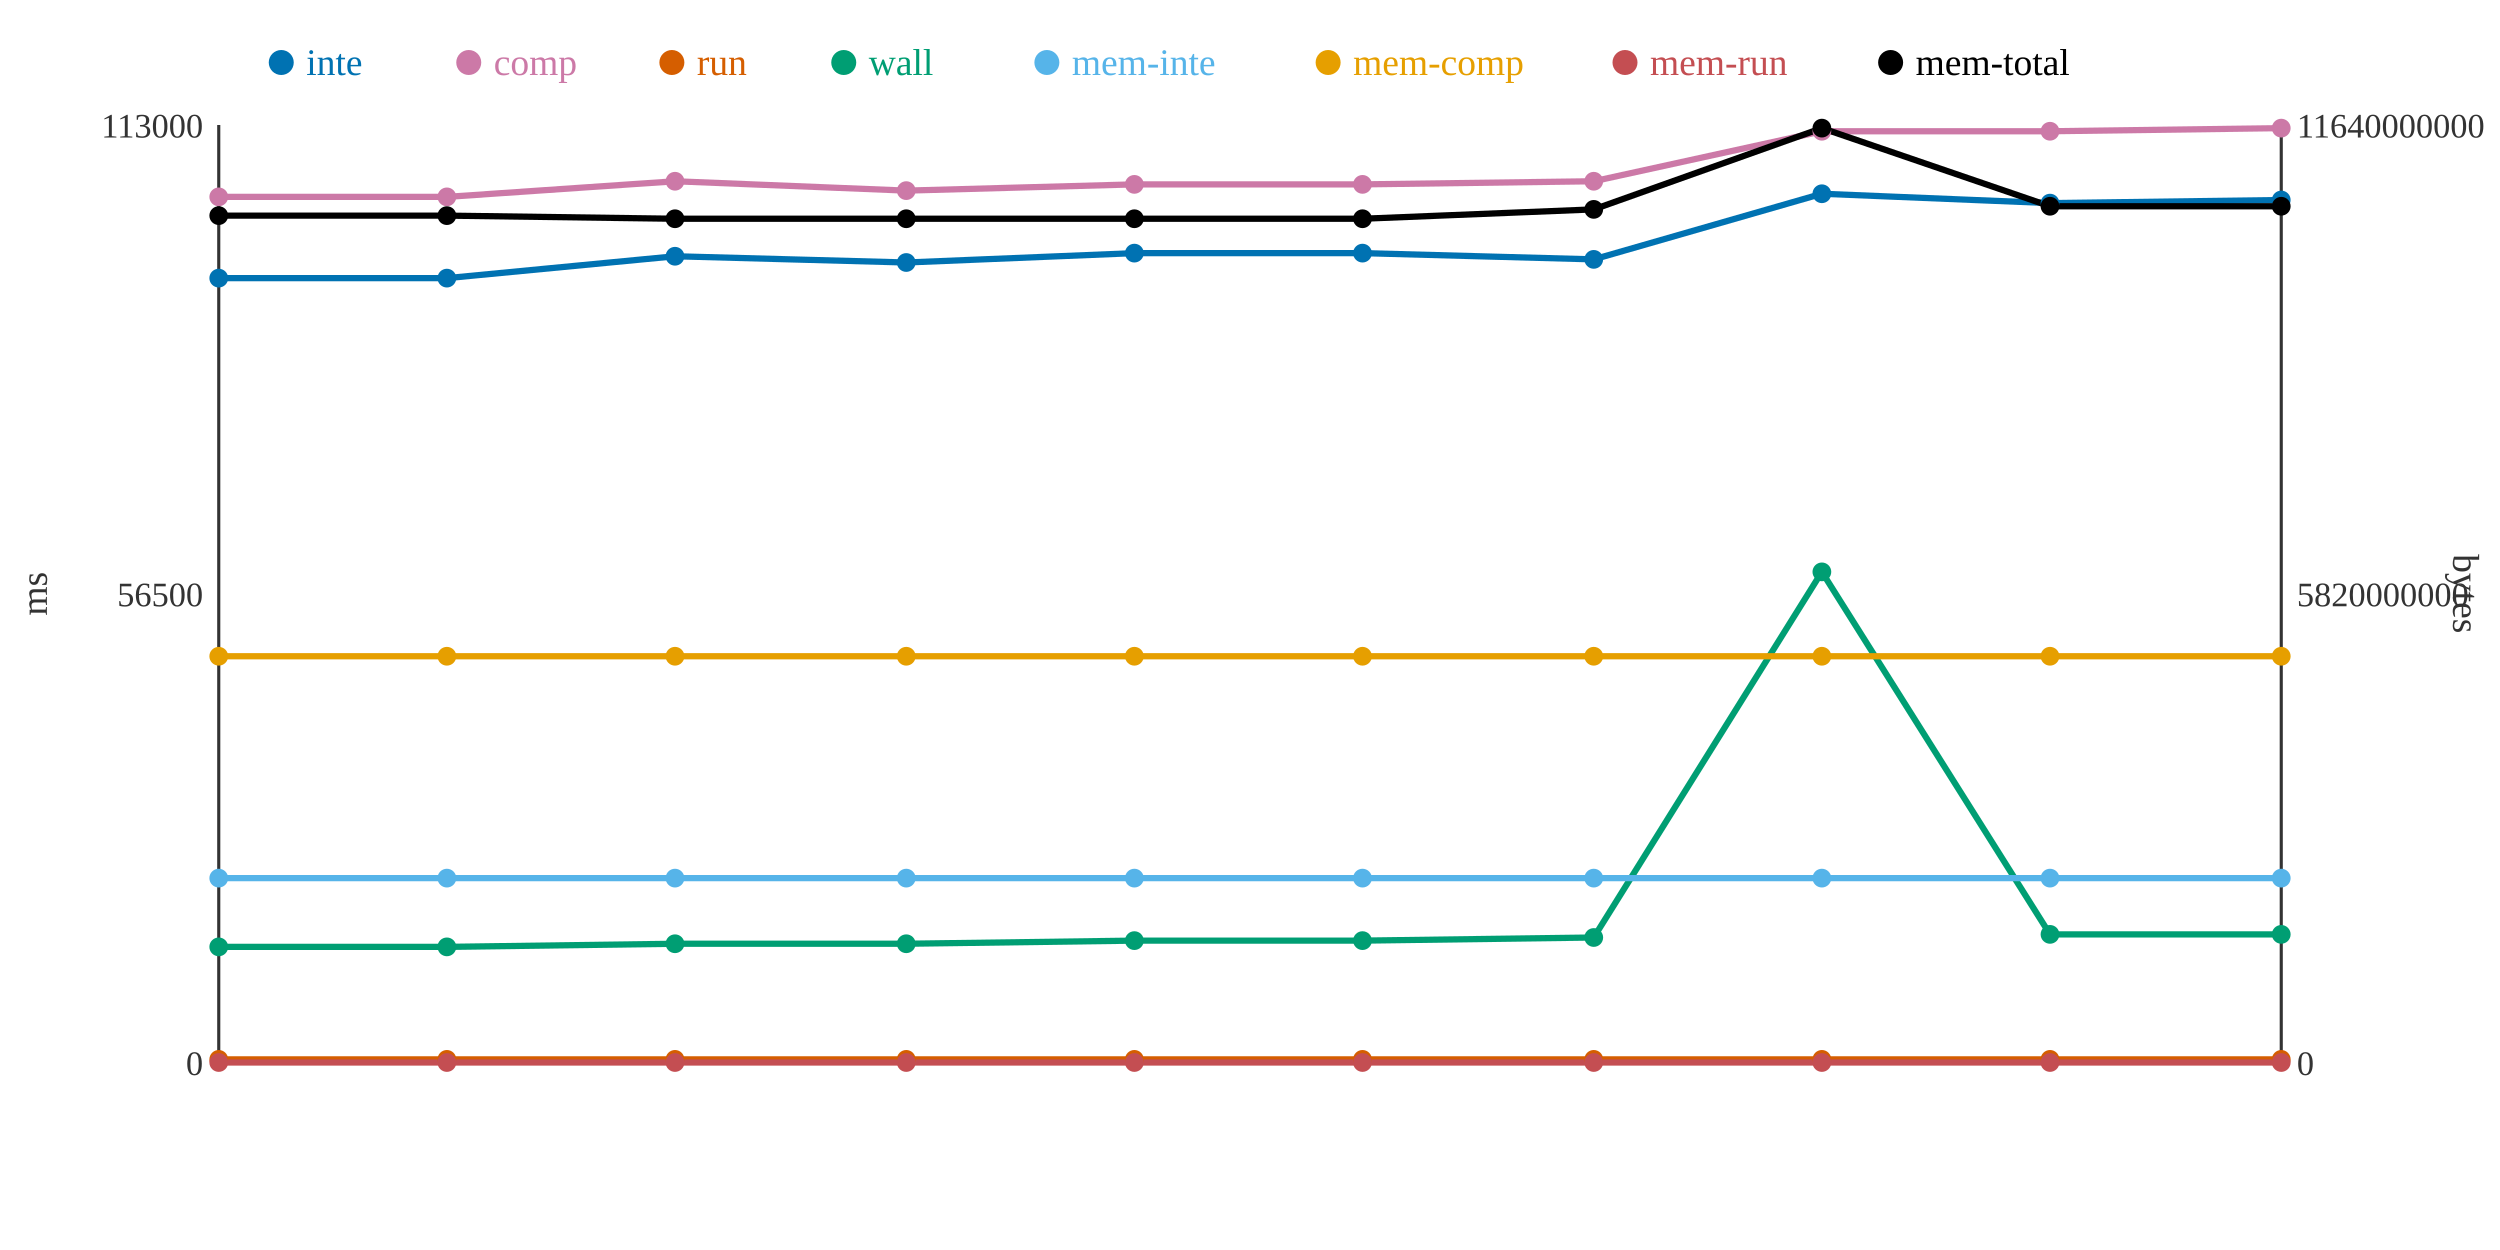
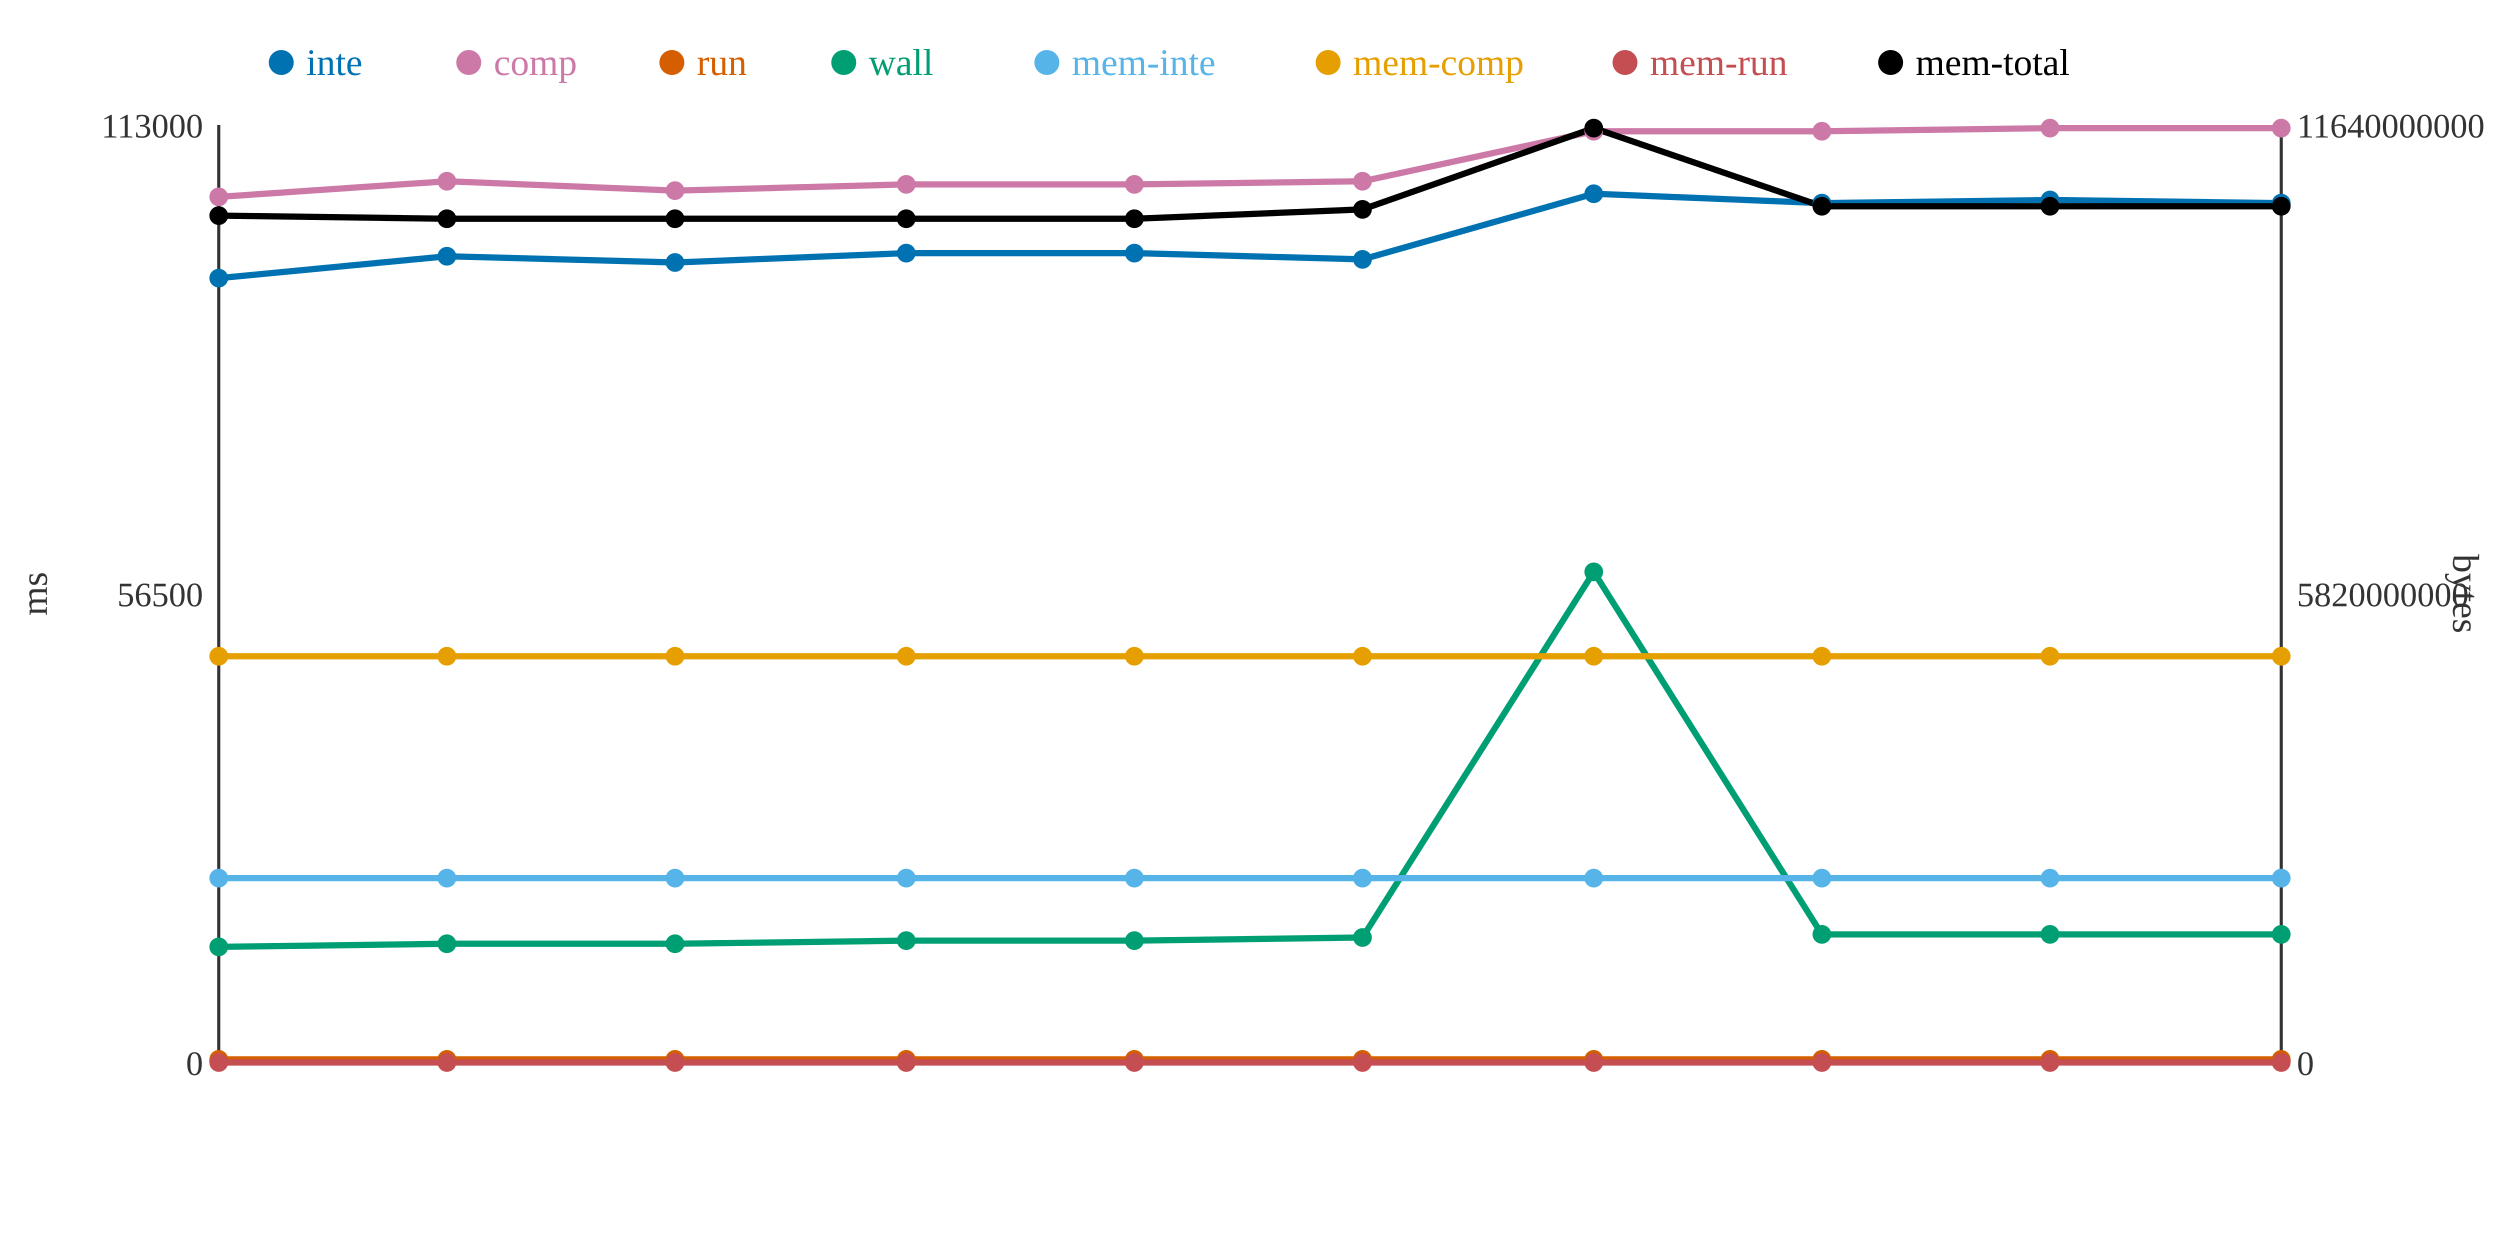
<svg xmlns="http://www.w3.org/2000/svg" width="800" height="400">
  <rect width="800" height="400" fill="white" />
  <line x1="70" y1="40" x2="70" y2="340" stroke="#333" stroke-width="1" />
  <line x1="70" y1="340" x2="730" y2="340" stroke="#333" stroke-width="1" />
  <line x1="730" y1="40" x2="730" y2="340" stroke="#333" stroke-width="1" />
  <text x="65" y="344" text-anchor="end" font-size="11" fill="#333">0</text>
  <text x="65" y="194" text-anchor="end" font-size="11" fill="#333">56500</text>
  <text x="65" y="44" text-anchor="end" font-size="11" fill="#333">113000</text>
  <text x="15" y="190" text-anchor="middle" font-size="12" fill="#333" transform="rotate(-90 15 190)">ms</text>
  <text x="735" y="344" text-anchor="start" font-size="11" fill="#333">0</text>
  <text x="735" y="194" text-anchor="start" font-size="11" fill="#333">5820000000</text>
  <text x="735" y="44" text-anchor="start" font-size="11" fill="#333">11640000000</text>
  <text x="785" y="190" text-anchor="middle" font-size="12" fill="#333" transform="rotate(90 785 190)">bytes</text>
-   <polyline points="70,89 143,89 216,82 290,84 363,81 436,81 510,83 583,62 656,65 730,64" fill="none" stroke="#0072B2" stroke-width="2" />
-   <polyline points="70,63 143,63 216,58 290,61 363,59 436,59 510,58 583,42 656,42 730,41" fill="none" stroke="#CC79A7" stroke-width="2" />
+   <polyline points="70,89 143,82 216,84 290,81 363,81 436,83 510,62 583,65 656,64 730,65" fill="none" stroke="#0072B2" stroke-width="2" />
+   <polyline points="70,63 143,58 216,61 290,59 363,59 436,58 510,42 583,42 656,41 730,41" fill="none" stroke="#CC79A7" stroke-width="2" />
  <polyline points="70,339 143,339 216,339 290,339 363,339 436,339 510,339 583,339 656,339 730,339" fill="none" stroke="#D55E00" stroke-width="2" />
-   <polyline points="70,303 143,303 216,302 290,302 363,301 436,301 510,300 583,183 656,299 730,299" fill="none" stroke="#009E73" stroke-width="2" />
+   <polyline points="70,303 143,302 216,302 290,301 363,301 436,300 510,183 583,299 656,299 730,299" fill="none" stroke="#009E73" stroke-width="2" />
  <polyline points="70,281 143,281 216,281 290,281 363,281 436,281 510,281 583,281 656,281 730,281" fill="none" stroke="#56B4E9" stroke-width="2" />
  <polyline points="70,210 143,210 216,210 290,210 363,210 436,210 510,210 583,210 656,210 730,210" fill="none" stroke="#E69F00" stroke-width="2" />
  <polyline points="70,340 143,340 216,340 290,340 363,340 436,340 510,340 583,340 656,340 730,340" fill="none" stroke="#C44E52" stroke-width="2" />
-   <polyline points="70,69 143,69 216,70 290,70 363,70 436,70 510,67 583,41 656,66 730,66" fill="none" stroke="#000000" stroke-width="2" />
+   <polyline points="70,69 143,70 216,70 290,70 363,70 436,67 510,41 583,66 656,66 730,66" fill="none" stroke="#000000" stroke-width="2" />
  <circle cx="70" cy="89" r="3" fill="#0072B2" />
  <circle cx="70" cy="63" r="3" fill="#CC79A7" />
  <circle cx="70" cy="339" r="3" fill="#D55E00" />
  <circle cx="70" cy="303" r="3" fill="#009E73" />
  <circle cx="70" cy="281" r="3" fill="#56B4E9" />
  <circle cx="70" cy="210" r="3" fill="#E69F00" />
  <circle cx="70" cy="340" r="3" fill="#C44E52" />
  <circle cx="70" cy="69" r="3" fill="#000000" />
-   <circle cx="143" cy="89" r="3" fill="#0072B2" />
-   <circle cx="143" cy="63" r="3" fill="#CC79A7" />
+   <circle cx="143" cy="82" r="3" fill="#0072B2" />
+   <circle cx="143" cy="58" r="3" fill="#CC79A7" />
  <circle cx="143" cy="339" r="3" fill="#D55E00" />
-   <circle cx="143" cy="303" r="3" fill="#009E73" />
+   <circle cx="143" cy="302" r="3" fill="#009E73" />
  <circle cx="143" cy="281" r="3" fill="#56B4E9" />
  <circle cx="143" cy="210" r="3" fill="#E69F00" />
  <circle cx="143" cy="340" r="3" fill="#C44E52" />
-   <circle cx="143" cy="69" r="3" fill="#000000" />
-   <circle cx="216" cy="82" r="3" fill="#0072B2" />
-   <circle cx="216" cy="58" r="3" fill="#CC79A7" />
+   <circle cx="143" cy="70" r="3" fill="#000000" />
+   <circle cx="216" cy="84" r="3" fill="#0072B2" />
+   <circle cx="216" cy="61" r="3" fill="#CC79A7" />
  <circle cx="216" cy="339" r="3" fill="#D55E00" />
  <circle cx="216" cy="302" r="3" fill="#009E73" />
  <circle cx="216" cy="281" r="3" fill="#56B4E9" />
  <circle cx="216" cy="210" r="3" fill="#E69F00" />
  <circle cx="216" cy="340" r="3" fill="#C44E52" />
  <circle cx="216" cy="70" r="3" fill="#000000" />
-   <circle cx="290" cy="84" r="3" fill="#0072B2" />
-   <circle cx="290" cy="61" r="3" fill="#CC79A7" />
+   <circle cx="290" cy="81" r="3" fill="#0072B2" />
+   <circle cx="290" cy="59" r="3" fill="#CC79A7" />
  <circle cx="290" cy="339" r="3" fill="#D55E00" />
-   <circle cx="290" cy="302" r="3" fill="#009E73" />
+   <circle cx="290" cy="301" r="3" fill="#009E73" />
  <circle cx="290" cy="281" r="3" fill="#56B4E9" />
  <circle cx="290" cy="210" r="3" fill="#E69F00" />
  <circle cx="290" cy="340" r="3" fill="#C44E52" />
  <circle cx="290" cy="70" r="3" fill="#000000" />
  <circle cx="363" cy="81" r="3" fill="#0072B2" />
  <circle cx="363" cy="59" r="3" fill="#CC79A7" />
  <circle cx="363" cy="339" r="3" fill="#D55E00" />
  <circle cx="363" cy="301" r="3" fill="#009E73" />
  <circle cx="363" cy="281" r="3" fill="#56B4E9" />
  <circle cx="363" cy="210" r="3" fill="#E69F00" />
  <circle cx="363" cy="340" r="3" fill="#C44E52" />
  <circle cx="363" cy="70" r="3" fill="#000000" />
-   <circle cx="436" cy="81" r="3" fill="#0072B2" />
-   <circle cx="436" cy="59" r="3" fill="#CC79A7" />
+   <circle cx="436" cy="83" r="3" fill="#0072B2" />
+   <circle cx="436" cy="58" r="3" fill="#CC79A7" />
  <circle cx="436" cy="339" r="3" fill="#D55E00" />
-   <circle cx="436" cy="301" r="3" fill="#009E73" />
+   <circle cx="436" cy="300" r="3" fill="#009E73" />
  <circle cx="436" cy="281" r="3" fill="#56B4E9" />
  <circle cx="436" cy="210" r="3" fill="#E69F00" />
  <circle cx="436" cy="340" r="3" fill="#C44E52" />
-   <circle cx="436" cy="70" r="3" fill="#000000" />
-   <circle cx="510" cy="83" r="3" fill="#0072B2" />
-   <circle cx="510" cy="58" r="3" fill="#CC79A7" />
+   <circle cx="436" cy="67" r="3" fill="#000000" />
+   <circle cx="510" cy="62" r="3" fill="#0072B2" />
+   <circle cx="510" cy="42" r="3" fill="#CC79A7" />
  <circle cx="510" cy="339" r="3" fill="#D55E00" />
-   <circle cx="510" cy="300" r="3" fill="#009E73" />
+   <circle cx="510" cy="183" r="3" fill="#009E73" />
  <circle cx="510" cy="281" r="3" fill="#56B4E9" />
  <circle cx="510" cy="210" r="3" fill="#E69F00" />
  <circle cx="510" cy="340" r="3" fill="#C44E52" />
-   <circle cx="510" cy="67" r="3" fill="#000000" />
-   <circle cx="583" cy="62" r="3" fill="#0072B2" />
+   <circle cx="510" cy="41" r="3" fill="#000000" />
+   <circle cx="583" cy="65" r="3" fill="#0072B2" />
  <circle cx="583" cy="42" r="3" fill="#CC79A7" />
  <circle cx="583" cy="339" r="3" fill="#D55E00" />
-   <circle cx="583" cy="183" r="3" fill="#009E73" />
+   <circle cx="583" cy="299" r="3" fill="#009E73" />
  <circle cx="583" cy="281" r="3" fill="#56B4E9" />
  <circle cx="583" cy="210" r="3" fill="#E69F00" />
  <circle cx="583" cy="340" r="3" fill="#C44E52" />
-   <circle cx="583" cy="41" r="3" fill="#000000" />
-   <circle cx="656" cy="65" r="3" fill="#0072B2" />
-   <circle cx="656" cy="42" r="3" fill="#CC79A7" />
+   <circle cx="583" cy="66" r="3" fill="#000000" />
+   <circle cx="656" cy="64" r="3" fill="#0072B2" />
+   <circle cx="656" cy="41" r="3" fill="#CC79A7" />
  <circle cx="656" cy="339" r="3" fill="#D55E00" />
  <circle cx="656" cy="299" r="3" fill="#009E73" />
  <circle cx="656" cy="281" r="3" fill="#56B4E9" />
  <circle cx="656" cy="210" r="3" fill="#E69F00" />
  <circle cx="656" cy="340" r="3" fill="#C44E52" />
  <circle cx="656" cy="66" r="3" fill="#000000" />
-   <circle cx="730" cy="64" r="3" fill="#0072B2" />
+   <circle cx="730" cy="65" r="3" fill="#0072B2" />
  <circle cx="730" cy="41" r="3" fill="#CC79A7" />
  <circle cx="730" cy="339" r="3" fill="#D55E00" />
  <circle cx="730" cy="299" r="3" fill="#009E73" />
  <circle cx="730" cy="281" r="3" fill="#56B4E9" />
  <circle cx="730" cy="210" r="3" fill="#E69F00" />
  <circle cx="730" cy="340" r="3" fill="#C44E52" />
  <circle cx="730" cy="66" r="3" fill="#000000" />
  <circle cx="90" cy="20" r="4" fill="#0072B2" />
  <text x="98" y="24" text-anchor="start" font-size="12" fill="#0072B2">inte</text>
  <circle cx="150" cy="20" r="4" fill="#CC79A7" />
  <text x="158" y="24" text-anchor="start" font-size="12" fill="#CC79A7">comp</text>
  <circle cx="215" cy="20" r="4" fill="#D55E00" />
  <text x="223" y="24" text-anchor="start" font-size="12" fill="#D55E00">run</text>
  <circle cx="270" cy="20" r="4" fill="#009E73" />
  <text x="278" y="24" text-anchor="start" font-size="12" fill="#009E73">wall</text>
  <circle cx="335" cy="20" r="4" fill="#56B4E9" />
  <text x="343" y="24" text-anchor="start" font-size="12" fill="#56B4E9">mem-inte</text>
  <circle cx="425" cy="20" r="4" fill="#E69F00" />
  <text x="433" y="24" text-anchor="start" font-size="12" fill="#E69F00">mem-comp</text>
  <circle cx="520" cy="20" r="4" fill="#C44E52" />
  <text x="528" y="24" text-anchor="start" font-size="12" fill="#C44E52">mem-run</text>
  <circle cx="605" cy="20" r="4" fill="#000000" />
  <text x="613" y="24" text-anchor="start" font-size="12" fill="#000000">mem-total</text>
</svg>
